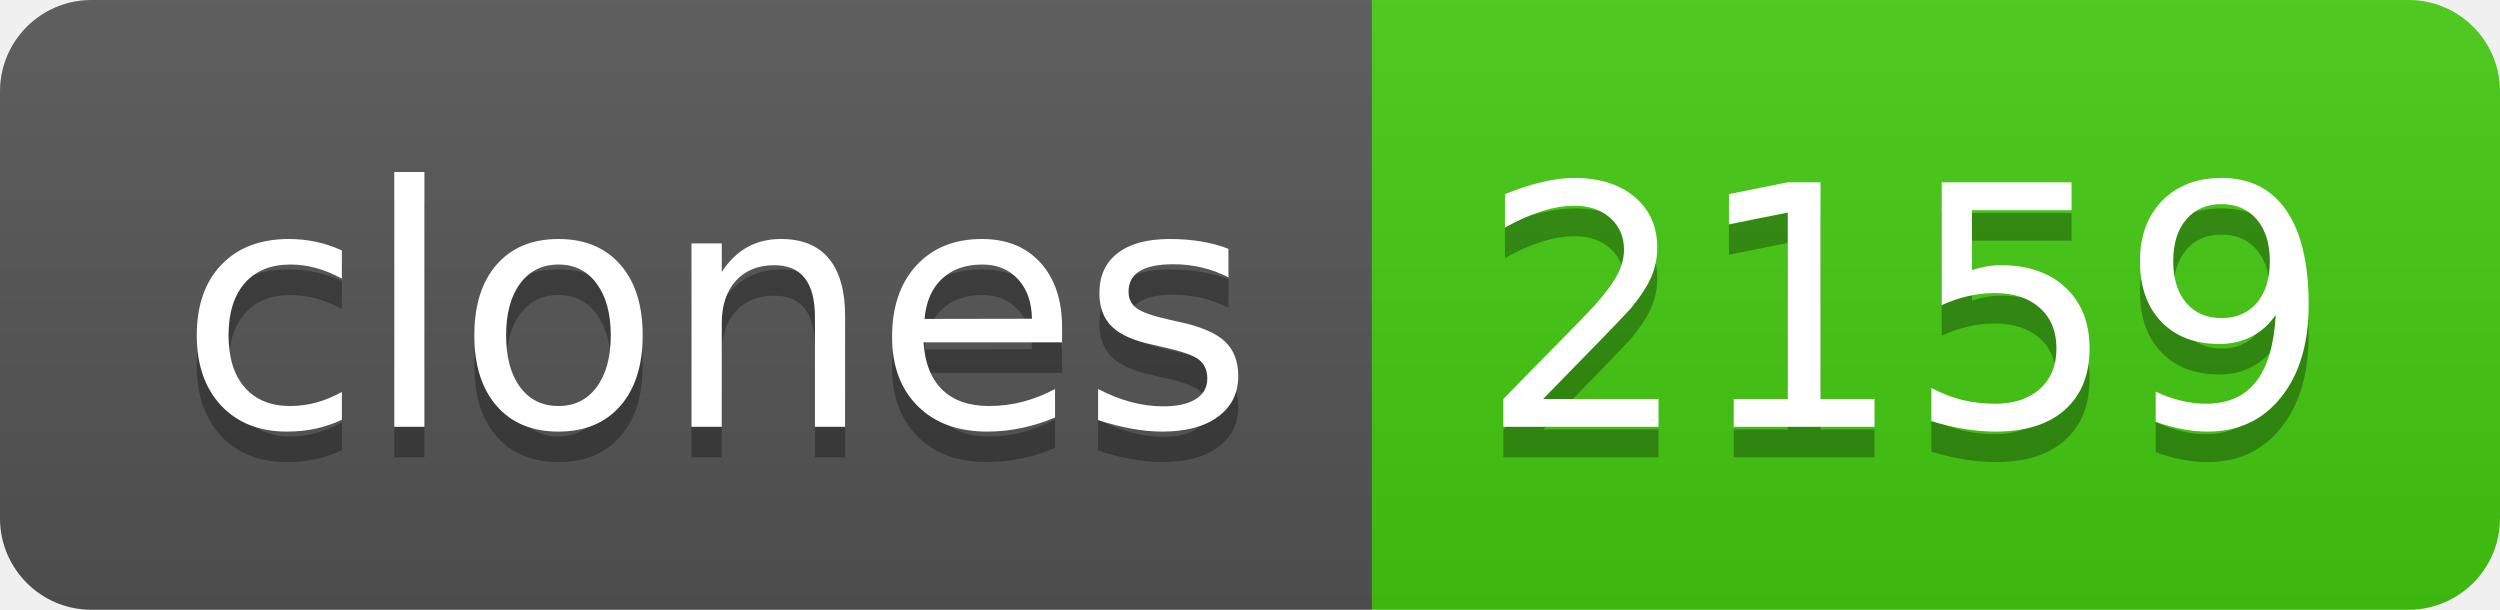
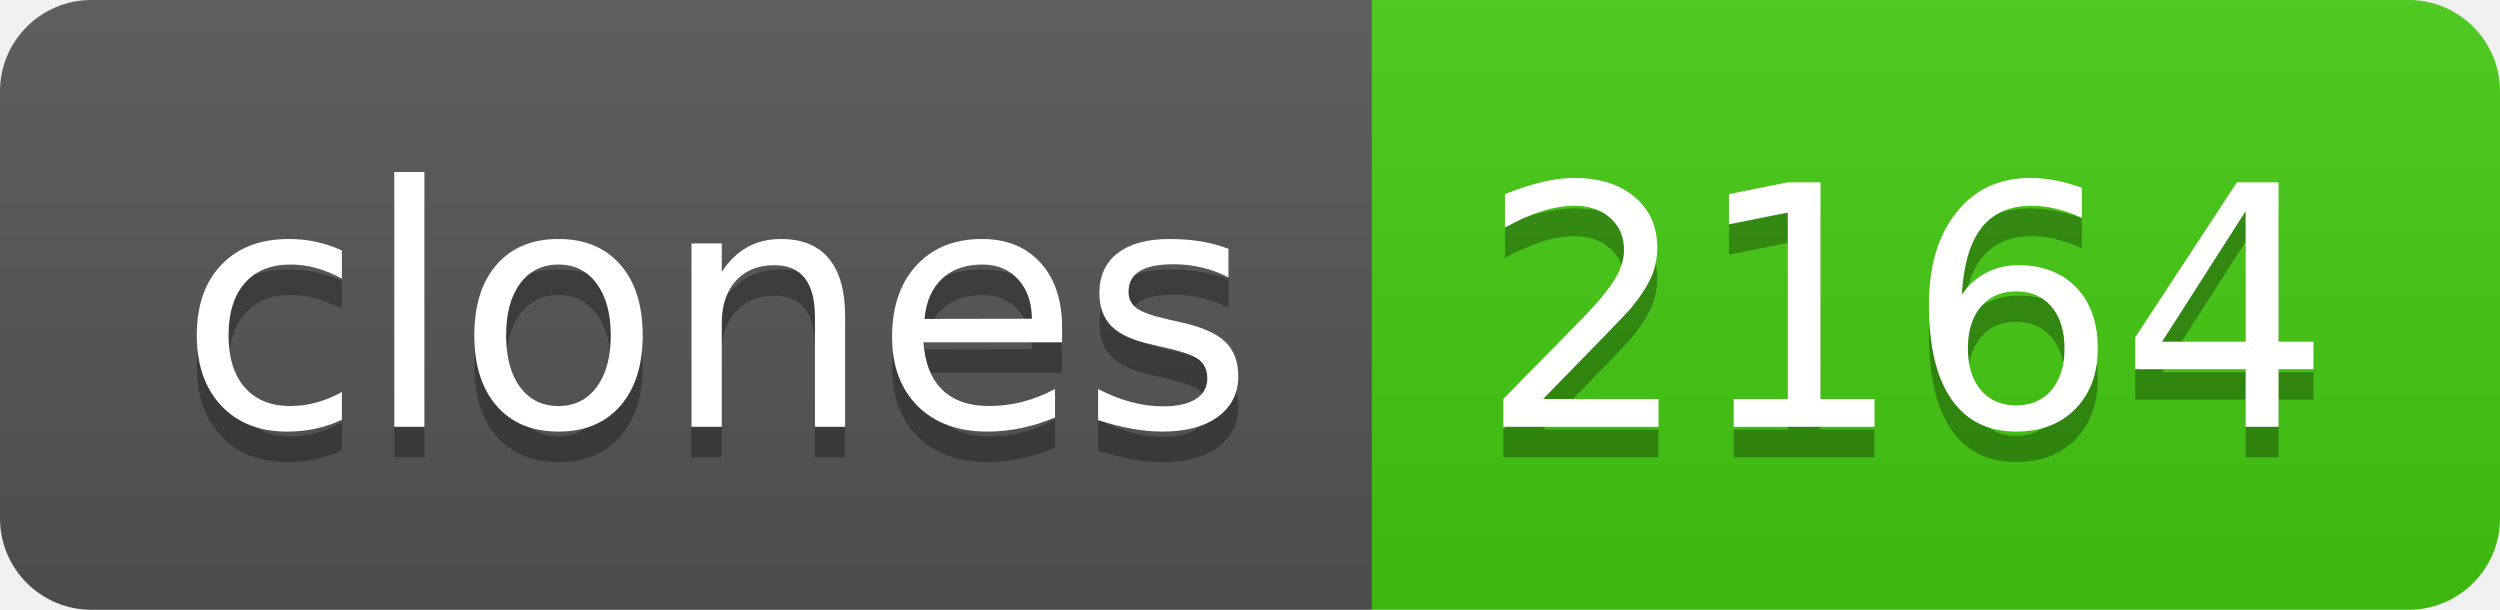
- <svg xmlns="http://www.w3.org/2000/svg" width="82" height="20" role="img" aria-label="clones: 2159">
+ <svg xmlns="http://www.w3.org/2000/svg" width="82" height="20" role="img" aria-label="clones: 2164">
  <linearGradient id="s" x2="0" y2="100%">
    <stop offset="0" stop-color="#bbb" stop-opacity=".1" />
    <stop offset="1" stop-opacity=".1" />
  </linearGradient>
  <clipPath id="r">
    <rect width="82" height="20" rx="3" fill="#fff" />
  </clipPath>
  <g clip-path="url(#r)">
    <rect width="45" height="20" fill="#555" />
    <rect x="45" width="37" height="20" fill="#4c1" />
    <rect width="82" height="20" fill="url(#s)" />
  </g>
  <g fill="#fff" text-anchor="middle" font-family="Verdana,Geneva,DejaVu Sans,sans-serif" text-rendering="geometricPrecision" font-size="110">
    <text aria-hidden="true" x="235" y="150" fill="#010101" fill-opacity=".3" transform="scale(.1)" textLength="350">clones</text>
    <text x="235" y="140" transform="scale(.1)" fill="#fff" textLength="350">clones</text>
-     <text aria-hidden="true" x="625" y="150" fill="#010101" fill-opacity=".3" transform="scale(.1)" textLength="270">2159</text>
-     <text x="625" y="140" transform="scale(.1)" fill="#fff" textLength="270">2159</text>
+     <text aria-hidden="true" x="625" y="150" fill="#010101" fill-opacity=".3" transform="scale(.1)" textLength="270">2164</text>
+     <text x="625" y="140" transform="scale(.1)" fill="#fff" textLength="270">2164</text>
  </g>
</svg>
